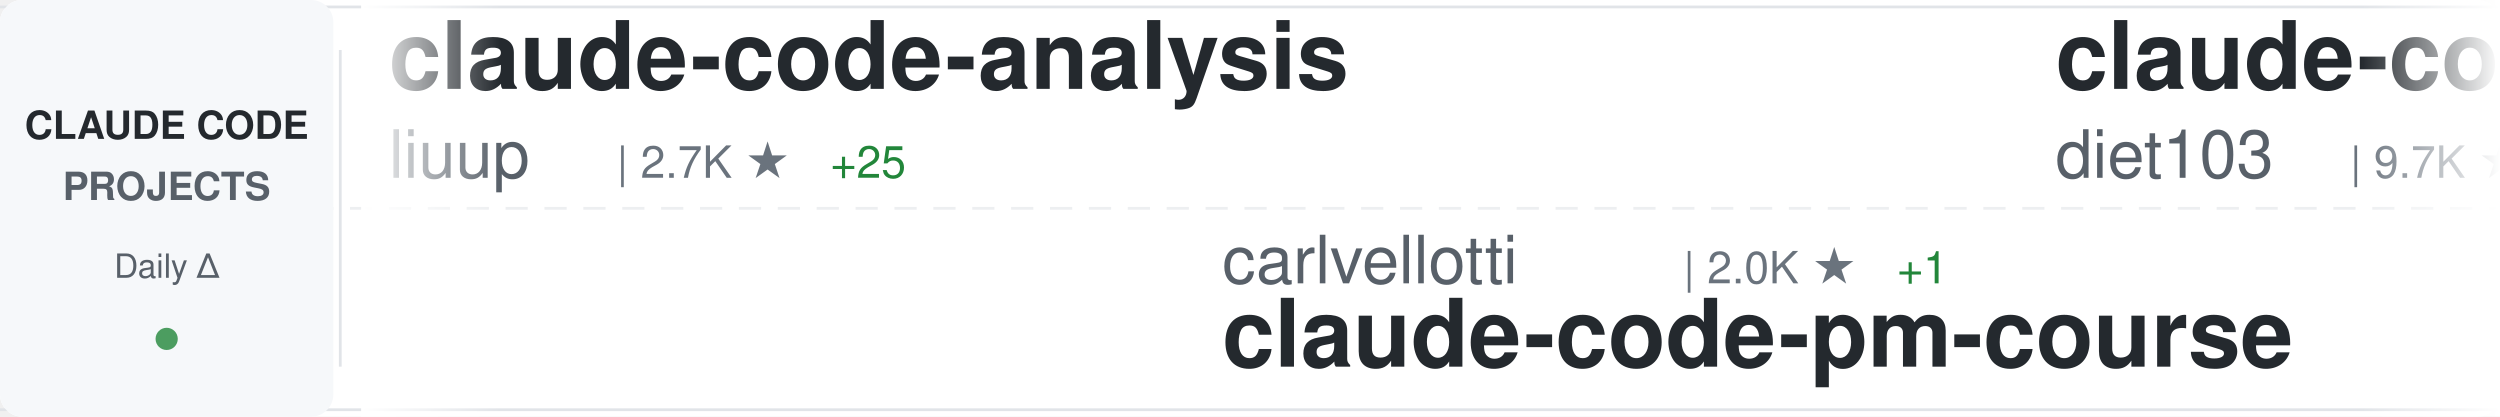
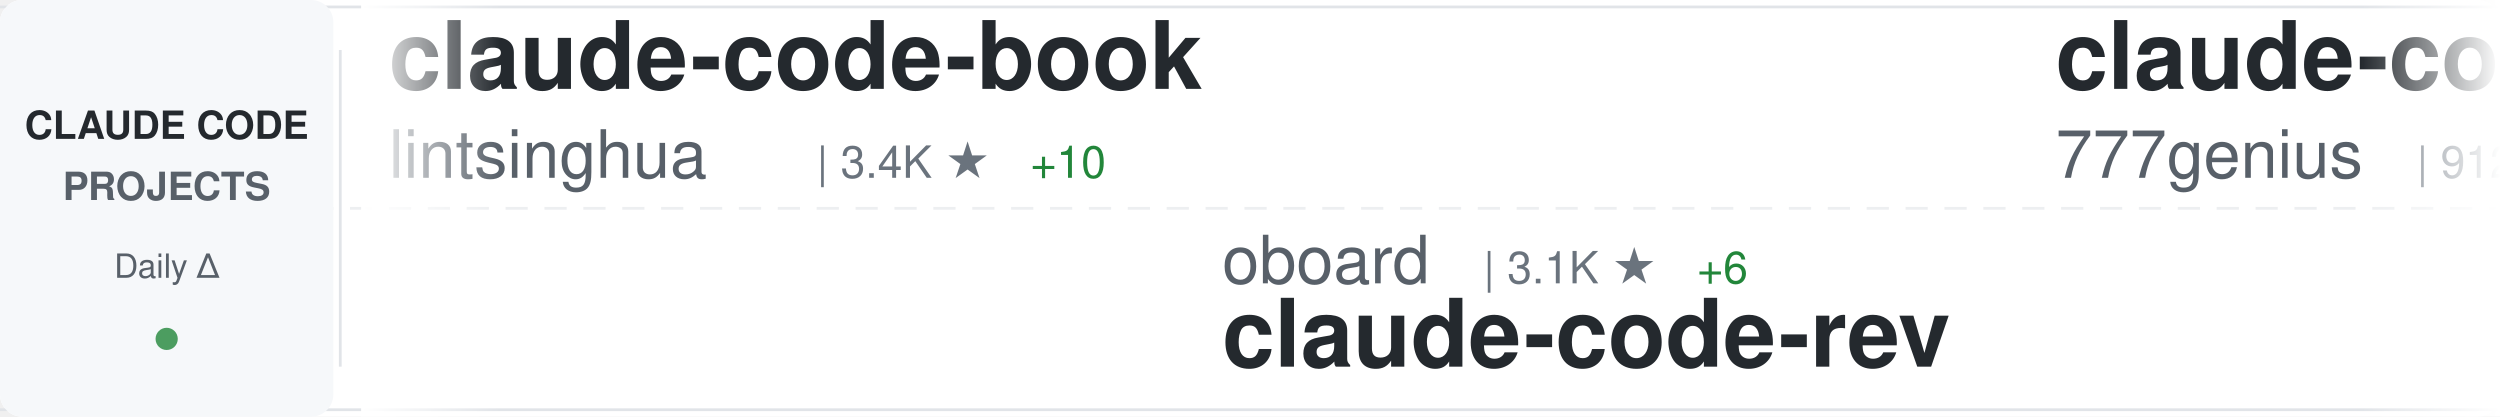
<svg xmlns="http://www.w3.org/2000/svg" width="900" height="150">
  <defs>
    <linearGradient id="awesomeLeftFade" x1="0%" y1="0%" x2="100%" y2="0%">
      <stop offset="0%" style="stop-color:#ffffff;stop-opacity:1" />
      <stop offset="100%" style="stop-color:#ffffff;stop-opacity:0" />
    </linearGradient>
    <linearGradient id="awesomeRightFade" x1="0%" y1="0%" x2="100%" y2="0%">
      <stop offset="0%" style="stop-color:#ffffff;stop-opacity:0" />
      <stop offset="100%" style="stop-color:#ffffff;stop-opacity:1" />
    </linearGradient>
  </defs>
  <rect width="900" height="150" fill="#ffffff" rx="8" />
  <rect x="0" y="2" width="900" height="1" fill="#e1e4e8" />
  <rect x="0" y="147" width="900" height="1" fill="#e1e4e8" />
  <line x1="0" y1="75" x2="900" y2="75" stroke="#e1e4e8" stroke-width="1" stroke-dasharray="8 6" opacity="0.6" />
  <rect x="0" y="0" width="120" height="150" fill="#f6f8fa" rx="8" />
  <text x="60" y="50" font-family="-apple-system, BlinkMacSystemFont, 'Segoe UI', Helvetica, Arial, sans-serif" font-size="14" font-weight="600" fill="#24292e" text-anchor="middle">CLAUDE CODE</text>
  <text x="60" y="72" font-family="-apple-system, BlinkMacSystemFont, 'Segoe UI', Helvetica, Arial, sans-serif" font-size="14" font-weight="600" fill="#586069" text-anchor="middle">PROJECTS</text>
  <text x="60" y="100" font-family="-apple-system, BlinkMacSystemFont, 'Segoe UI', Helvetica, Arial, sans-serif" font-size="12" font-weight="500" fill="#586069" text-anchor="middle">Daily Δ</text>
  <circle cx="60" cy="122" r="4" fill="#22863a" opacity="0.8" />
  <rect x="122" y="18" width="1" height="114" fill="#e1e4e8" />
  <clipPath id="awesomeTickerClip">
    <rect x="130" y="0" width="770" height="150" />
  </clipPath>
  <g clip-path="url(#awesomeTickerClip)">
    <g id="awesomeTickerItems">
      <animateTransform attributeName="transform" attributeType="XML" type="translate" from="0 0" to="-3000 0" dur="54s" repeatCount="indefinite" />
      <g transform="translate(0, 0)">
-         <text x="140" y="32" font-family="-apple-system, BlinkMacSystemFont, 'Segoe UI', Helvetica, Arial, sans-serif" font-size="34" font-weight="600" fill="#24292e">claude-code-analysis</text>
-         <text x="140" y="64" font-family="-apple-system, BlinkMacSystemFont, 'Segoe UI', Helvetica, Arial, sans-serif" font-size="24" font-weight="400" fill="#586069">liuup</text>
-         <text x="222" y="64" font-family="-apple-system, BlinkMacSystemFont, 'Segoe UI', Helvetica, Arial, sans-serif" font-size="16" font-weight="500" fill="#6a737d">| 2.7K ★</text>
-         <text x="299" y="64" font-family="-apple-system, BlinkMacSystemFont, 'Segoe UI', Helvetica, Arial, sans-serif" font-size="16" font-weight="500" fill="#22863a"> +25</text>
+         <text x="140" y="32" font-family="-apple-system, BlinkMacSystemFont, 'Segoe UI', Helvetica, Arial, sans-serif" font-size="34" font-weight="600" fill="#24292e">claude-code-book</text>
+         <text x="140" y="64" font-family="-apple-system, BlinkMacSystemFont, 'Segoe UI', Helvetica, Arial, sans-serif" font-size="24" font-weight="400" fill="#586069">lintsinghua</text>
+         <text x="294" y="64" font-family="-apple-system, BlinkMacSystemFont, 'Segoe UI', Helvetica, Arial, sans-serif" font-size="16" font-weight="500" fill="#6a737d">| 3.4K ★</text>
+         <text x="371" y="64" font-family="-apple-system, BlinkMacSystemFont, 'Segoe UI', Helvetica, Arial, sans-serif" font-size="16" font-weight="500" fill="#22863a"> +10</text>
      </g>
      <g transform="translate(300, 0)">
-         <text x="140" y="102" font-family="-apple-system, BlinkMacSystemFont, 'Segoe UI', Helvetica, Arial, sans-serif" font-size="24" font-weight="400" fill="#586069">carlvellotti</text>
-         <text x="306" y="102" font-family="-apple-system, BlinkMacSystemFont, 'Segoe UI', Helvetica, Arial, sans-serif" font-size="16" font-weight="500" fill="#6a737d">| 2.0K ★</text>
-         <text x="383" y="102" font-family="-apple-system, BlinkMacSystemFont, 'Segoe UI', Helvetica, Arial, sans-serif" font-size="16" font-weight="500" fill="#22863a"> +1</text>
-         <text x="140" y="132" font-family="-apple-system, BlinkMacSystemFont, 'Segoe UI', Helvetica, Arial, sans-serif" font-size="34" font-weight="600" fill="#24292e">claude-code-pm-course</text>
+         <text x="140" y="102" font-family="-apple-system, BlinkMacSystemFont, 'Segoe UI', Helvetica, Arial, sans-serif" font-size="24" font-weight="400" fill="#586069">oboard</text>
+         <text x="234" y="102" font-family="-apple-system, BlinkMacSystemFont, 'Segoe UI', Helvetica, Arial, sans-serif" font-size="16" font-weight="500" fill="#6a737d">| 3.1K ★</text>
+         <text x="311" y="102" font-family="-apple-system, BlinkMacSystemFont, 'Segoe UI', Helvetica, Arial, sans-serif" font-size="16" font-weight="500" fill="#22863a"> +6</text>
+         <text x="140" y="132" font-family="-apple-system, BlinkMacSystemFont, 'Segoe UI', Helvetica, Arial, sans-serif" font-size="34" font-weight="600" fill="#24292e">claude-code-rev</text>
      </g>
      <g transform="translate(600, 0)">
-         <text x="140" y="32" font-family="-apple-system, BlinkMacSystemFont, 'Segoe UI', Helvetica, Arial, sans-serif" font-size="34" font-weight="600" fill="#24292e">claude-code-infrastructu...</text>
-         <text x="140" y="64" font-family="-apple-system, BlinkMacSystemFont, 'Segoe UI', Helvetica, Arial, sans-serif" font-size="24" font-weight="400" fill="#586069">diet103</text>
-         <text x="246" y="64" font-family="-apple-system, BlinkMacSystemFont, 'Segoe UI', Helvetica, Arial, sans-serif" font-size="16" font-weight="500" fill="#6a737d">| 9.7K ★</text>
-         <text x="323" y="64" font-family="-apple-system, BlinkMacSystemFont, 'Segoe UI', Helvetica, Arial, sans-serif" font-size="16" font-weight="500" fill="#22863a"> +3</text>
+         <text x="140" y="32" font-family="-apple-system, BlinkMacSystemFont, 'Segoe UI', Helvetica, Arial, sans-serif" font-size="34" font-weight="600" fill="#24292e">claude-code-source-code</text>
+         <text x="140" y="64" font-family="-apple-system, BlinkMacSystemFont, 'Segoe UI', Helvetica, Arial, sans-serif" font-size="24" font-weight="400" fill="#586069">777genius</text>
+         <text x="270" y="64" font-family="-apple-system, BlinkMacSystemFont, 'Segoe UI', Helvetica, Arial, sans-serif" font-size="16" font-weight="500" fill="#6a737d">| 912 ★</text>
      </g>
      <g transform="translate(900, 0)">
-         <text x="140" y="102" font-family="-apple-system, BlinkMacSystemFont, 'Segoe UI', Helvetica, Arial, sans-serif" font-size="24" font-weight="400" fill="#586069">darcyegb</text>
-         <text x="258" y="102" font-family="-apple-system, BlinkMacSystemFont, 'Segoe UI', Helvetica, Arial, sans-serif" font-size="16" font-weight="500" fill="#6a737d">| 701 ★</text>
-         <text x="140" y="132" font-family="-apple-system, BlinkMacSystemFont, 'Segoe UI', Helvetica, Arial, sans-serif" font-size="34" font-weight="600" fill="#24292e">ClaudeCodeAgents</text>
+         <text x="140" y="102" font-family="-apple-system, BlinkMacSystemFont, 'Segoe UI', Helvetica, Arial, sans-serif" font-size="24" font-weight="400" fill="#586069">kodu-ai</text>
+         <text x="246" y="102" font-family="-apple-system, BlinkMacSystemFont, 'Segoe UI', Helvetica, Arial, sans-serif" font-size="16" font-weight="500" fill="#6a737d">| 5.3K ★</text>
+         <text x="140" y="132" font-family="-apple-system, BlinkMacSystemFont, 'Segoe UI', Helvetica, Arial, sans-serif" font-size="34" font-weight="600" fill="#24292e">claude-coder</text>
      </g>
      <g transform="translate(1200, 0)">
-         <text x="140" y="32" font-family="-apple-system, BlinkMacSystemFont, 'Segoe UI', Helvetica, Arial, sans-serif" font-size="34" font-weight="600" fill="#24292e">sc-claude-code-files</text>
-         <text x="140" y="64" font-family="-apple-system, BlinkMacSystemFont, 'Segoe UI', Helvetica, Arial, sans-serif" font-size="24" font-weight="400" fill="#586069">https-deeplearning-ai</text>
-         <text x="414" y="64" font-family="-apple-system, BlinkMacSystemFont, 'Segoe UI', Helvetica, Arial, sans-serif" font-size="16" font-weight="500" fill="#6a737d">| 516 ★</text>
-         <text x="482" y="64" font-family="-apple-system, BlinkMacSystemFont, 'Segoe UI', Helvetica, Arial, sans-serif" font-size="16" font-weight="500" fill="#22863a"> +2</text>
+         <text x="140" y="32" font-family="-apple-system, BlinkMacSystemFont, 'Segoe UI', Helvetica, Arial, sans-serif" font-size="34" font-weight="600" fill="#24292e">claude-code-action</text>
+         <text x="140" y="64" font-family="-apple-system, BlinkMacSystemFont, 'Segoe UI', Helvetica, Arial, sans-serif" font-size="24" font-weight="400" fill="#586069">anthropics</text>
+         <text x="282" y="64" font-family="-apple-system, BlinkMacSystemFont, 'Segoe UI', Helvetica, Arial, sans-serif" font-size="16" font-weight="500" fill="#6a737d">| 7.7K ★</text>
+         <text x="359" y="64" font-family="-apple-system, BlinkMacSystemFont, 'Segoe UI', Helvetica, Arial, sans-serif" font-size="16" font-weight="500" fill="#22863a"> +7</text>
      </g>
      <g transform="translate(1500, 0)">
-         <text x="140" y="102" font-family="-apple-system, BlinkMacSystemFont, 'Segoe UI', Helvetica, Arial, sans-serif" font-size="24" font-weight="400" fill="#586069">LING71671</text>
-         <text x="270" y="102" font-family="-apple-system, BlinkMacSystemFont, 'Segoe UI', Helvetica, Arial, sans-serif" font-size="16" font-weight="500" fill="#6a737d">| 851 ★</text>
-         <text x="338" y="102" font-family="-apple-system, BlinkMacSystemFont, 'Segoe UI', Helvetica, Arial, sans-serif" font-size="16" font-weight="500" fill="#22863a"> +3</text>
-         <text x="140" y="132" font-family="-apple-system, BlinkMacSystemFont, 'Segoe UI', Helvetica, Arial, sans-serif" font-size="34" font-weight="600" fill="#24292e">Open-ClaudeCode</text>
+         <text x="140" y="102" font-family="-apple-system, BlinkMacSystemFont, 'Segoe UI', Helvetica, Arial, sans-serif" font-size="24" font-weight="400" fill="#586069">diet103</text>
+         <text x="246" y="102" font-family="-apple-system, BlinkMacSystemFont, 'Segoe UI', Helvetica, Arial, sans-serif" font-size="16" font-weight="500" fill="#6a737d">| 9.7K ★</text>
+         <text x="323" y="102" font-family="-apple-system, BlinkMacSystemFont, 'Segoe UI', Helvetica, Arial, sans-serif" font-size="16" font-weight="500" fill="#22863a"> +2</text>
+         <text x="140" y="132" font-family="-apple-system, BlinkMacSystemFont, 'Segoe UI', Helvetica, Arial, sans-serif" font-size="34" font-weight="600" fill="#24292e">claude-code-infrastructu...</text>
      </g>
      <g transform="translate(1800, 0)">
-         <text x="140" y="32" font-family="-apple-system, BlinkMacSystemFont, 'Segoe UI', Helvetica, Arial, sans-serif" font-size="34" font-weight="600" fill="#24292e">Claude-Code</text>
-         <text x="140" y="64" font-family="-apple-system, BlinkMacSystemFont, 'Segoe UI', Helvetica, Arial, sans-serif" font-size="24" font-weight="400" fill="#586069">KPR111</text>
-         <text x="234" y="64" font-family="-apple-system, BlinkMacSystemFont, 'Segoe UI', Helvetica, Arial, sans-serif" font-size="16" font-weight="500" fill="#6a737d">| 17 ★</text>
+         <text x="140" y="32" font-family="-apple-system, BlinkMacSystemFont, 'Segoe UI', Helvetica, Arial, sans-serif" font-size="34" font-weight="600" fill="#24292e">CLIProxyAPI</text>
+         <text x="140" y="64" font-family="-apple-system, BlinkMacSystemFont, 'Segoe UI', Helvetica, Arial, sans-serif" font-size="24" font-weight="400" fill="#586069">router-for-me</text>
+         <text x="318" y="64" font-family="-apple-system, BlinkMacSystemFont, 'Segoe UI', Helvetica, Arial, sans-serif" font-size="16" font-weight="500" fill="#6a737d">| 34.3K ★</text>
+         <text x="404" y="64" font-family="-apple-system, BlinkMacSystemFont, 'Segoe UI', Helvetica, Arial, sans-serif" font-size="16" font-weight="500" fill="#22863a"> +204</text>
      </g>
      <g transform="translate(2100, 0)">
-         <text x="140" y="102" font-family="-apple-system, BlinkMacSystemFont, 'Segoe UI', Helvetica, Arial, sans-serif" font-size="24" font-weight="400" fill="#586069">lst97</text>
-         <text x="222" y="102" font-family="-apple-system, BlinkMacSystemFont, 'Segoe UI', Helvetica, Arial, sans-serif" font-size="16" font-weight="500" fill="#6a737d">| 1.6K ★</text>
-         <text x="140" y="132" font-family="-apple-system, BlinkMacSystemFont, 'Segoe UI', Helvetica, Arial, sans-serif" font-size="34" font-weight="600" fill="#24292e">claude-code-sub-agents</text>
+         <text x="140" y="102" font-family="-apple-system, BlinkMacSystemFont, 'Segoe UI', Helvetica, Arial, sans-serif" font-size="24" font-weight="400" fill="#586069">sugyan</text>
+         <text x="234" y="102" font-family="-apple-system, BlinkMacSystemFont, 'Segoe UI', Helvetica, Arial, sans-serif" font-size="16" font-weight="500" fill="#6a737d">| 1.1K ★</text>
+         <text x="311" y="102" font-family="-apple-system, BlinkMacSystemFont, 'Segoe UI', Helvetica, Arial, sans-serif" font-size="16" font-weight="500" fill="#22863a"> +5</text>
+         <text x="140" y="132" font-family="-apple-system, BlinkMacSystemFont, 'Segoe UI', Helvetica, Arial, sans-serif" font-size="34" font-weight="600" fill="#24292e">claude-code-webui</text>
      </g>
      <g transform="translate(2400, 0)">
-         <text x="140" y="32" font-family="-apple-system, BlinkMacSystemFont, 'Segoe UI', Helvetica, Arial, sans-serif" font-size="34" font-weight="600" fill="#24292e">claude-code-best-practic...</text>
-         <text x="140" y="64" font-family="-apple-system, BlinkMacSystemFont, 'Segoe UI', Helvetica, Arial, sans-serif" font-size="24" font-weight="400" fill="#586069">shanraisshan</text>
-         <text x="306" y="64" font-family="-apple-system, BlinkMacSystemFont, 'Segoe UI', Helvetica, Arial, sans-serif" font-size="16" font-weight="500" fill="#6a737d">| 54.4K ★</text>
-         <text x="392" y="64" font-family="-apple-system, BlinkMacSystemFont, 'Segoe UI', Helvetica, Arial, sans-serif" font-size="16" font-weight="500" fill="#22863a"> +260</text>
+         <text x="140" y="32" font-family="-apple-system, BlinkMacSystemFont, 'Segoe UI', Helvetica, Arial, sans-serif" font-size="34" font-weight="600" fill="#24292e">Auto-claude-code-researc...</text>
+         <text x="140" y="64" font-family="-apple-system, BlinkMacSystemFont, 'Segoe UI', Helvetica, Arial, sans-serif" font-size="24" font-weight="400" fill="#586069">wanshuiyin</text>
+         <text x="282" y="64" font-family="-apple-system, BlinkMacSystemFont, 'Segoe UI', Helvetica, Arial, sans-serif" font-size="16" font-weight="500" fill="#6a737d">| 10.4K ★</text>
+         <text x="368" y="64" font-family="-apple-system, BlinkMacSystemFont, 'Segoe UI', Helvetica, Arial, sans-serif" font-size="16" font-weight="500" fill="#22863a"> +87</text>
      </g>
      <g transform="translate(2700, 0)">
-         <text x="140" y="102" font-family="-apple-system, BlinkMacSystemFont, 'Segoe UI', Helvetica, Arial, sans-serif" font-size="24" font-weight="400" fill="#586069">Windy3f3f3f3f</text>
-         <text x="318" y="102" font-family="-apple-system, BlinkMacSystemFont, 'Segoe UI', Helvetica, Arial, sans-serif" font-size="16" font-weight="500" fill="#6a737d">| 2.4K ★</text>
-         <text x="395" y="102" font-family="-apple-system, BlinkMacSystemFont, 'Segoe UI', Helvetica, Arial, sans-serif" font-size="16" font-weight="500" fill="#22863a"> +9</text>
-         <text x="140" y="132" font-family="-apple-system, BlinkMacSystemFont, 'Segoe UI', Helvetica, Arial, sans-serif" font-size="34" font-weight="600" fill="#24292e">how-claude-code-works</text>
+         <text x="140" y="102" font-family="-apple-system, BlinkMacSystemFont, 'Segoe UI', Helvetica, Arial, sans-serif" font-size="24" font-weight="400" fill="#586069">Maciek-roboblog</text>
+         <text x="342" y="102" font-family="-apple-system, BlinkMacSystemFont, 'Segoe UI', Helvetica, Arial, sans-serif" font-size="16" font-weight="500" fill="#6a737d">| 8.0K ★</text>
+         <text x="419" y="102" font-family="-apple-system, BlinkMacSystemFont, 'Segoe UI', Helvetica, Arial, sans-serif" font-size="16" font-weight="500" fill="#22863a"> +12</text>
+         <text x="140" y="132" font-family="-apple-system, BlinkMacSystemFont, 'Segoe UI', Helvetica, Arial, sans-serif" font-size="34" font-weight="600" fill="#24292e">Claude-Code-Usage-Monito...</text>
      </g>
      <g transform="translate(3000, 0)">
-         <text x="140" y="32" font-family="-apple-system, BlinkMacSystemFont, 'Segoe UI', Helvetica, Arial, sans-serif" font-size="34" font-weight="600" fill="#24292e">claude-code-analysis</text>
-         <text x="140" y="64" font-family="-apple-system, BlinkMacSystemFont, 'Segoe UI', Helvetica, Arial, sans-serif" font-size="24" font-weight="400" fill="#586069">liuup</text>
-         <text x="222" y="64" font-family="-apple-system, BlinkMacSystemFont, 'Segoe UI', Helvetica, Arial, sans-serif" font-size="16" font-weight="500" fill="#6a737d">| 2.7K ★</text>
-         <text x="299" y="64" font-family="-apple-system, BlinkMacSystemFont, 'Segoe UI', Helvetica, Arial, sans-serif" font-size="16" font-weight="500" fill="#22863a"> +25</text>
+         <text x="140" y="32" font-family="-apple-system, BlinkMacSystemFont, 'Segoe UI', Helvetica, Arial, sans-serif" font-size="34" font-weight="600" fill="#24292e">claude-code-book</text>
+         <text x="140" y="64" font-family="-apple-system, BlinkMacSystemFont, 'Segoe UI', Helvetica, Arial, sans-serif" font-size="24" font-weight="400" fill="#586069">lintsinghua</text>
+         <text x="294" y="64" font-family="-apple-system, BlinkMacSystemFont, 'Segoe UI', Helvetica, Arial, sans-serif" font-size="16" font-weight="500" fill="#6a737d">| 3.4K ★</text>
+         <text x="371" y="64" font-family="-apple-system, BlinkMacSystemFont, 'Segoe UI', Helvetica, Arial, sans-serif" font-size="16" font-weight="500" fill="#22863a"> +10</text>
      </g>
      <g transform="translate(3300, 0)">
-         <text x="140" y="102" font-family="-apple-system, BlinkMacSystemFont, 'Segoe UI', Helvetica, Arial, sans-serif" font-size="24" font-weight="400" fill="#586069">carlvellotti</text>
-         <text x="306" y="102" font-family="-apple-system, BlinkMacSystemFont, 'Segoe UI', Helvetica, Arial, sans-serif" font-size="16" font-weight="500" fill="#6a737d">| 2.0K ★</text>
-         <text x="383" y="102" font-family="-apple-system, BlinkMacSystemFont, 'Segoe UI', Helvetica, Arial, sans-serif" font-size="16" font-weight="500" fill="#22863a"> +1</text>
-         <text x="140" y="132" font-family="-apple-system, BlinkMacSystemFont, 'Segoe UI', Helvetica, Arial, sans-serif" font-size="34" font-weight="600" fill="#24292e">claude-code-pm-course</text>
+         <text x="140" y="102" font-family="-apple-system, BlinkMacSystemFont, 'Segoe UI', Helvetica, Arial, sans-serif" font-size="24" font-weight="400" fill="#586069">oboard</text>
+         <text x="234" y="102" font-family="-apple-system, BlinkMacSystemFont, 'Segoe UI', Helvetica, Arial, sans-serif" font-size="16" font-weight="500" fill="#6a737d">| 3.1K ★</text>
+         <text x="311" y="102" font-family="-apple-system, BlinkMacSystemFont, 'Segoe UI', Helvetica, Arial, sans-serif" font-size="16" font-weight="500" fill="#22863a"> +6</text>
+         <text x="140" y="132" font-family="-apple-system, BlinkMacSystemFont, 'Segoe UI', Helvetica, Arial, sans-serif" font-size="34" font-weight="600" fill="#24292e">claude-code-rev</text>
      </g>
      <g transform="translate(3600, 0)">
-         <text x="140" y="32" font-family="-apple-system, BlinkMacSystemFont, 'Segoe UI', Helvetica, Arial, sans-serif" font-size="34" font-weight="600" fill="#24292e">claude-code-infrastructu...</text>
-         <text x="140" y="64" font-family="-apple-system, BlinkMacSystemFont, 'Segoe UI', Helvetica, Arial, sans-serif" font-size="24" font-weight="400" fill="#586069">diet103</text>
-         <text x="246" y="64" font-family="-apple-system, BlinkMacSystemFont, 'Segoe UI', Helvetica, Arial, sans-serif" font-size="16" font-weight="500" fill="#6a737d">| 9.7K ★</text>
-         <text x="323" y="64" font-family="-apple-system, BlinkMacSystemFont, 'Segoe UI', Helvetica, Arial, sans-serif" font-size="16" font-weight="500" fill="#22863a"> +3</text>
+         <text x="140" y="32" font-family="-apple-system, BlinkMacSystemFont, 'Segoe UI', Helvetica, Arial, sans-serif" font-size="34" font-weight="600" fill="#24292e">claude-code-source-code</text>
+         <text x="140" y="64" font-family="-apple-system, BlinkMacSystemFont, 'Segoe UI', Helvetica, Arial, sans-serif" font-size="24" font-weight="400" fill="#586069">777genius</text>
+         <text x="270" y="64" font-family="-apple-system, BlinkMacSystemFont, 'Segoe UI', Helvetica, Arial, sans-serif" font-size="16" font-weight="500" fill="#6a737d">| 912 ★</text>
      </g>
      <g transform="translate(3900, 0)">
-         <text x="140" y="102" font-family="-apple-system, BlinkMacSystemFont, 'Segoe UI', Helvetica, Arial, sans-serif" font-size="24" font-weight="400" fill="#586069">darcyegb</text>
-         <text x="258" y="102" font-family="-apple-system, BlinkMacSystemFont, 'Segoe UI', Helvetica, Arial, sans-serif" font-size="16" font-weight="500" fill="#6a737d">| 701 ★</text>
-         <text x="140" y="132" font-family="-apple-system, BlinkMacSystemFont, 'Segoe UI', Helvetica, Arial, sans-serif" font-size="34" font-weight="600" fill="#24292e">ClaudeCodeAgents</text>
+         <text x="140" y="102" font-family="-apple-system, BlinkMacSystemFont, 'Segoe UI', Helvetica, Arial, sans-serif" font-size="24" font-weight="400" fill="#586069">kodu-ai</text>
+         <text x="246" y="102" font-family="-apple-system, BlinkMacSystemFont, 'Segoe UI', Helvetica, Arial, sans-serif" font-size="16" font-weight="500" fill="#6a737d">| 5.3K ★</text>
+         <text x="140" y="132" font-family="-apple-system, BlinkMacSystemFont, 'Segoe UI', Helvetica, Arial, sans-serif" font-size="34" font-weight="600" fill="#24292e">claude-coder</text>
      </g>
    </g>
  </g>
  <rect x="130" y="0" width="50" height="150" fill="url(#awesomeLeftFade)" />
  <rect x="850" y="0" width="50" height="150" fill="url(#awesomeRightFade)" />
</svg>
